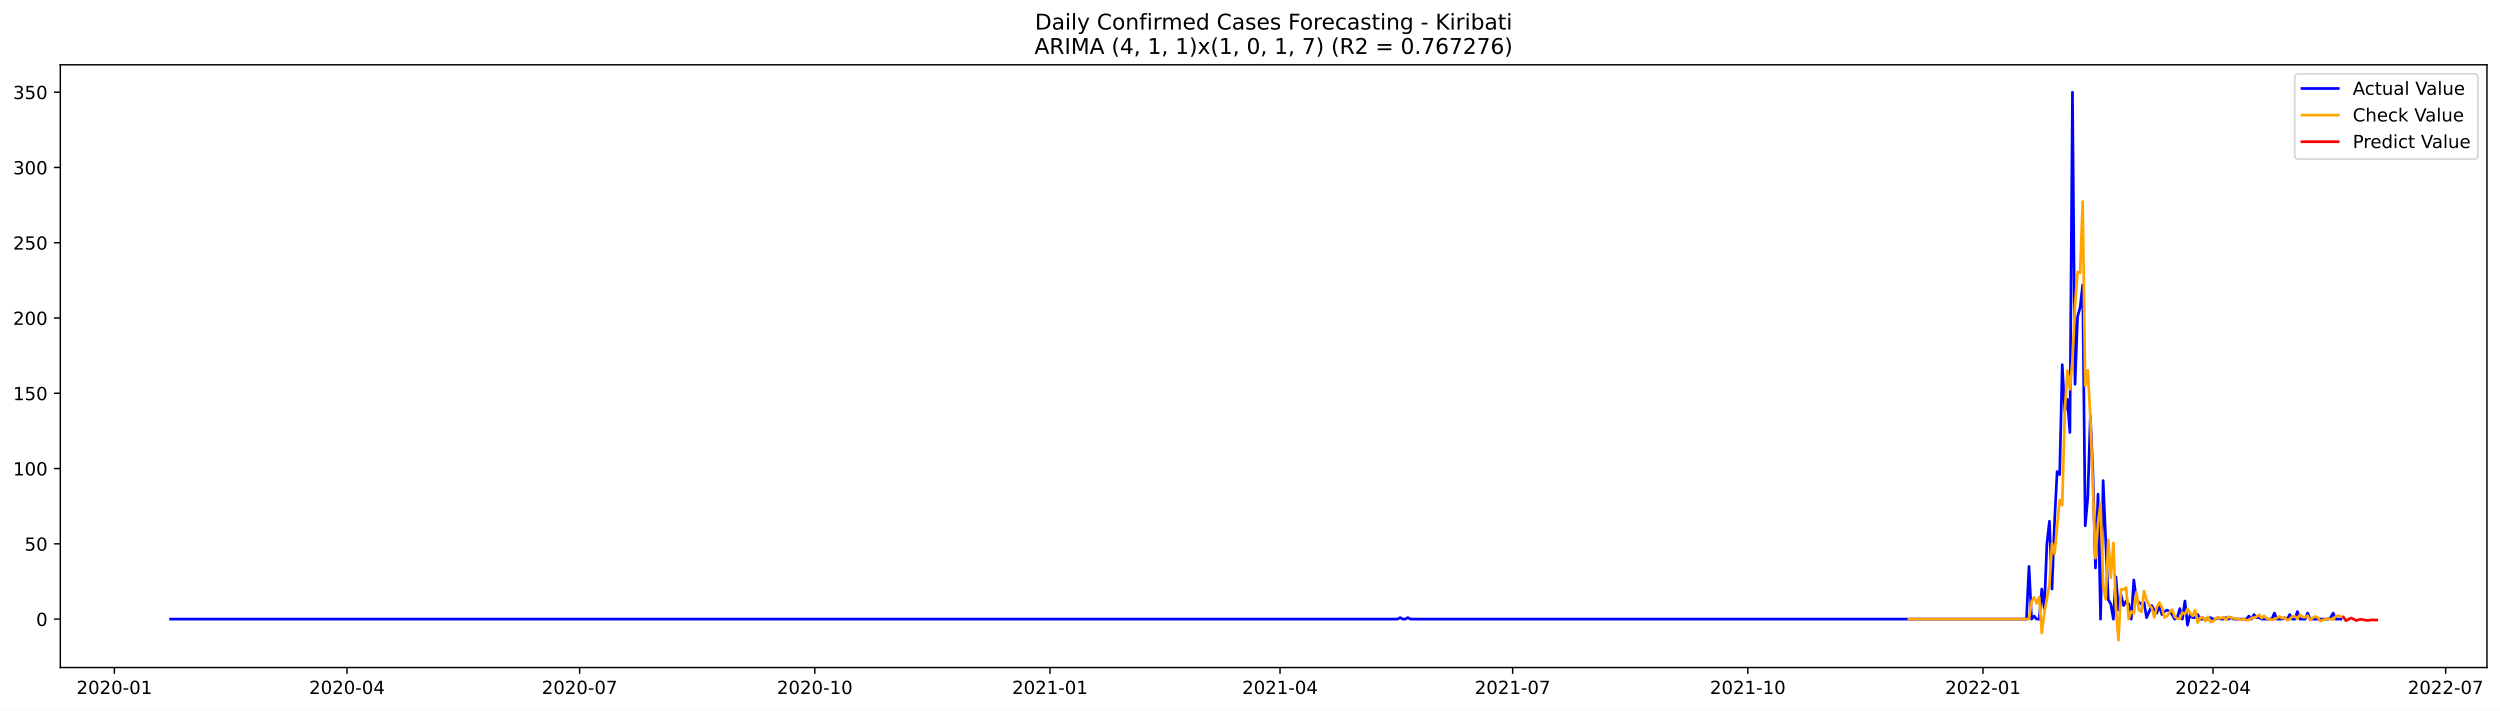
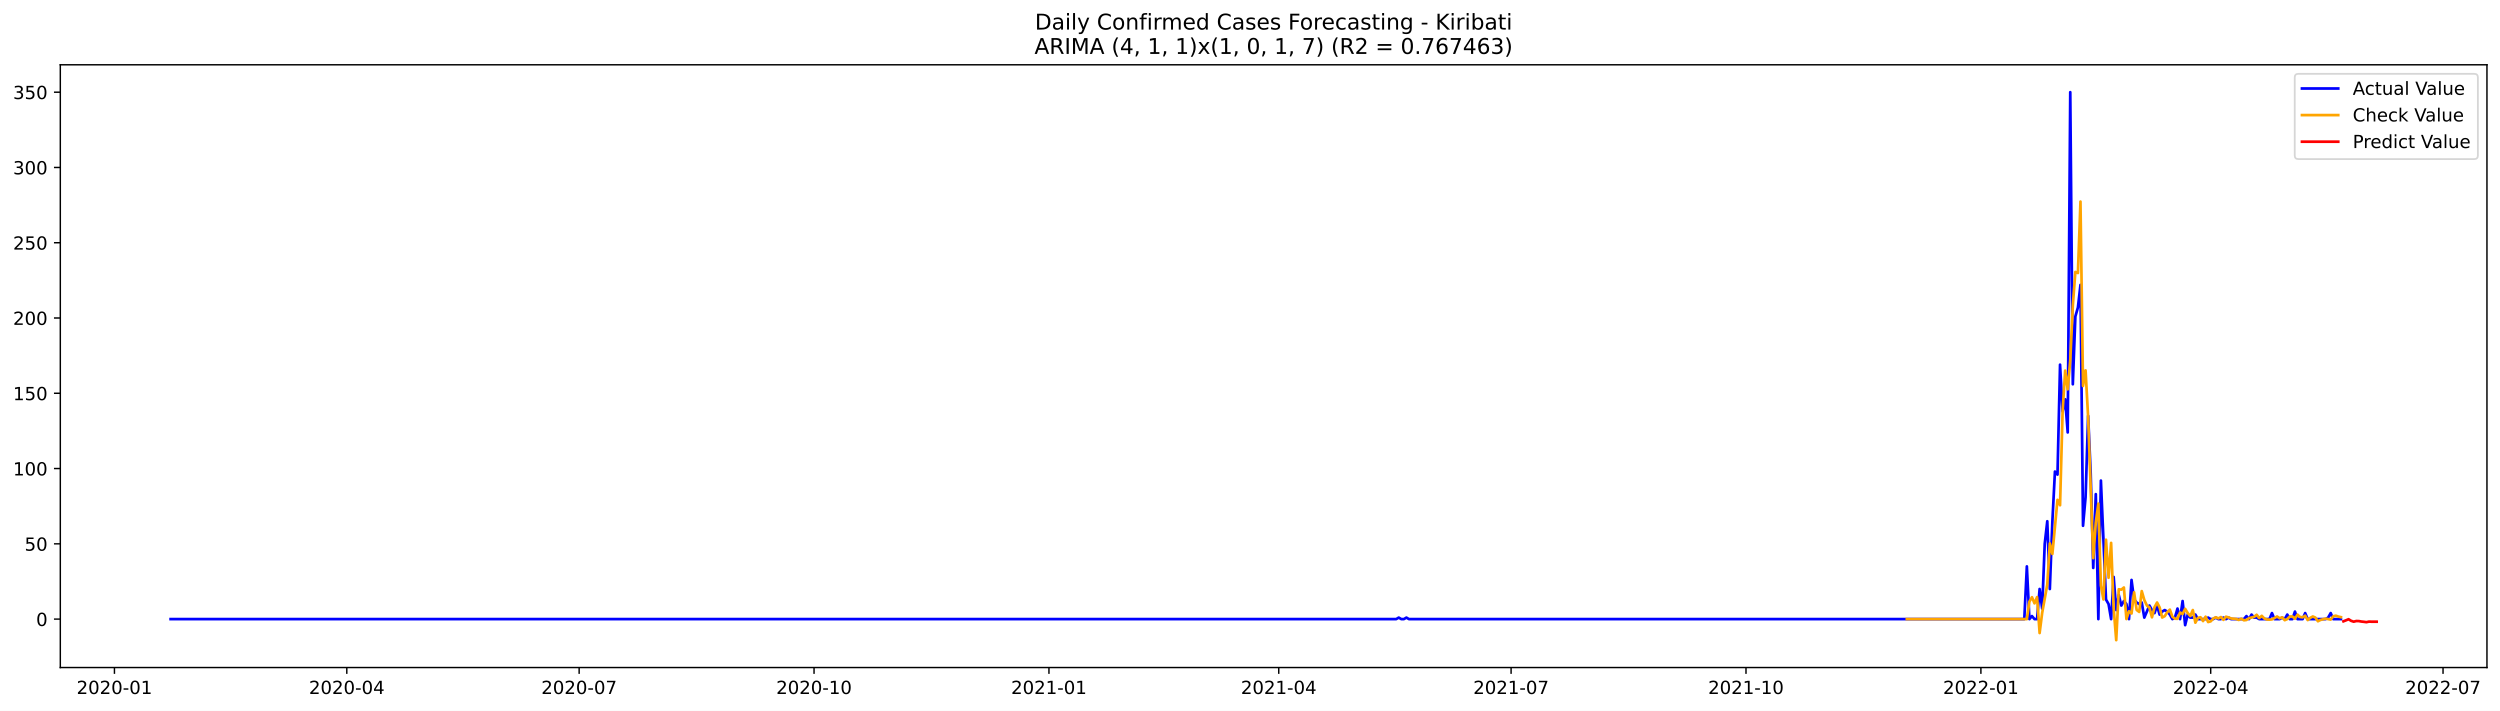
<svg xmlns="http://www.w3.org/2000/svg" xmlns:xlink="http://www.w3.org/1999/xlink" width="1379.688pt" height="392.274pt" viewBox="0 0 1379.688 392.274" version="1.1">
  <defs>
    <style type="text/css">*{stroke-linejoin: round; stroke-linecap: butt}</style>
  </defs>
  <g id="figure_1">
    <g id="patch_1">
      <path d="M 0 392.274  L 1379.688 392.274  L 1379.688 0  L 0 0  z " style="fill: #ffffff" />
    </g>
    <g id="axes_1">
      <g id="patch_2">
        <path d="M 33.288 368.396  L 1372.487 368.396  L 1372.487 35.755  L 33.288 35.755  z " style="fill: #ffffff" />
      </g>
      <g id="matplotlib.axis_1">
        <g id="xtick_1">
          <g id="line2d_1">
            <defs>
-               <path id="m81ebeba326" d="M 0 0  L 0 3.5  " style="stroke: #000000; stroke-width: 0.8" />
+               <path id="m618e40ad34" d="M 0 0  L 0 3.5  " style="stroke: #000000; stroke-width: 0.8" />
            </defs>
            <g>
-               <use xlink:href="#m81ebeba326" x="63.124" y="368.396" style="stroke: #000000; stroke-width: 0.8" />
+               <use xlink:href="#m618e40ad34" x="63.16" y="368.396" style="stroke: #000000; stroke-width: 0.8" />
            </g>
          </g>
          <g id="text_1">
-             <g transform="translate(42.2329 382.9939)scale(0.1 -0.1)">
+             <g transform="translate(42.26882 382.9939)scale(0.1 -0.1)">
              <defs>
                <path id="DejaVuSans-32" d="M 1228 531  L 3431 531  L 3431 0  L 469 0  L 469 531  Q 828 903 1448 1529  Q 2069 2156 2228 2338  Q 2531 2678 2651 2914  Q 2772 3150 2772 3378  Q 2772 3750 2511 3984  Q 2250 4219 1831 4219  Q 1534 4219 1204 4116  Q 875 4013 500 3803  L 500 4441  Q 881 4594 1212 4672  Q 1544 4750 1819 4750  Q 2544 4750 2975 4387  Q 3406 4025 3406 3419  Q 3406 3131 3298 2873  Q 3191 2616 2906 2266  Q 2828 2175 2409 1742  Q 1991 1309 1228 531  z " transform="scale(0.015625)" />
                <path id="DejaVuSans-30" d="M 2034 4250  Q 1547 4250 1301 3770  Q 1056 3291 1056 2328  Q 1056 1369 1301 889  Q 1547 409 2034 409  Q 2525 409 2770 889  Q 3016 1369 3016 2328  Q 3016 3291 2770 3770  Q 2525 4250 2034 4250  z M 2034 4750  Q 2819 4750 3233 4129  Q 3647 3509 3647 2328  Q 3647 1150 3233 529  Q 2819 -91 2034 -91  Q 1250 -91 836 529  Q 422 1150 422 2328  Q 422 3509 836 4129  Q 1250 4750 2034 4750  z " transform="scale(0.015625)" />
                <path id="DejaVuSans-2d" d="M 313 2009  L 1997 2009  L 1997 1497  L 313 1497  L 313 2009  z " transform="scale(0.015625)" />
                <path id="DejaVuSans-31" d="M 794 531  L 1825 531  L 1825 4091  L 703 3866  L 703 4441  L 1819 4666  L 2450 4666  L 2450 531  L 3481 531  L 3481 0  L 794 0  L 794 531  z " transform="scale(0.015625)" />
              </defs>
              <use xlink:href="#DejaVuSans-32" />
              <use xlink:href="#DejaVuSans-30" x="63.623" />
              <use xlink:href="#DejaVuSans-32" x="127.246" />
              <use xlink:href="#DejaVuSans-30" x="190.869" />
              <use xlink:href="#DejaVuSans-2d" x="254.492" />
              <use xlink:href="#DejaVuSans-30" x="290.576" />
              <use xlink:href="#DejaVuSans-31" x="354.199" />
            </g>
          </g>
        </g>
        <g id="xtick_2">
          <g id="line2d_2">
            <g>
-               <use xlink:href="#m81ebeba326" x="191.5" y="368.396" style="stroke: #000000; stroke-width: 0.8" />
+               <use xlink:href="#m618e40ad34" x="191.387" y="368.396" style="stroke: #000000; stroke-width: 0.8" />
            </g>
          </g>
          <g id="text_2">
-             <g transform="translate(170.6088 382.9939)scale(0.1 -0.1)">
+             <g transform="translate(170.4961 382.9939)scale(0.1 -0.1)">
              <defs>
                <path id="DejaVuSans-34" d="M 2419 4116  L 825 1625  L 2419 1625  L 2419 4116  z M 2253 4666  L 3047 4666  L 3047 1625  L 3713 1625  L 3713 1100  L 3047 1100  L 3047 0  L 2419 0  L 2419 1100  L 313 1100  L 313 1709  L 2253 4666  z " transform="scale(0.015625)" />
              </defs>
              <use xlink:href="#DejaVuSans-32" />
              <use xlink:href="#DejaVuSans-30" x="63.623" />
              <use xlink:href="#DejaVuSans-32" x="127.246" />
              <use xlink:href="#DejaVuSans-30" x="190.869" />
              <use xlink:href="#DejaVuSans-2d" x="254.492" />
              <use xlink:href="#DejaVuSans-30" x="290.576" />
              <use xlink:href="#DejaVuSans-34" x="354.199" />
            </g>
          </g>
        </g>
        <g id="xtick_3">
          <g id="line2d_3">
            <g>
-               <use xlink:href="#m81ebeba326" x="319.876" y="368.396" style="stroke: #000000; stroke-width: 0.8" />
+               <use xlink:href="#m618e40ad34" x="319.615" y="368.396" style="stroke: #000000; stroke-width: 0.8" />
            </g>
          </g>
          <g id="text_3">
-             <g transform="translate(298.9846 382.9939)scale(0.1 -0.1)">
+             <g transform="translate(298.7234 382.9939)scale(0.1 -0.1)">
              <defs>
                <path id="DejaVuSans-37" d="M 525 4666  L 3525 4666  L 3525 4397  L 1831 0  L 1172 0  L 2766 4134  L 525 4134  L 525 4666  z " transform="scale(0.015625)" />
              </defs>
              <use xlink:href="#DejaVuSans-32" />
              <use xlink:href="#DejaVuSans-30" x="63.623" />
              <use xlink:href="#DejaVuSans-32" x="127.246" />
              <use xlink:href="#DejaVuSans-30" x="190.869" />
              <use xlink:href="#DejaVuSans-2d" x="254.492" />
              <use xlink:href="#DejaVuSans-30" x="290.576" />
              <use xlink:href="#DejaVuSans-37" x="354.199" />
            </g>
          </g>
        </g>
        <g id="xtick_4">
          <g id="line2d_4">
            <g>
-               <use xlink:href="#m81ebeba326" x="449.663" y="368.396" style="stroke: #000000; stroke-width: 0.8" />
+               <use xlink:href="#m618e40ad34" x="449.251" y="368.396" style="stroke: #000000; stroke-width: 0.8" />
            </g>
          </g>
          <g id="text_4">
-             <g transform="translate(428.7712 382.9939)scale(0.1 -0.1)">
+             <g transform="translate(428.3597 382.9939)scale(0.1 -0.1)">
              <use xlink:href="#DejaVuSans-32" />
              <use xlink:href="#DejaVuSans-30" x="63.623" />
              <use xlink:href="#DejaVuSans-32" x="127.246" />
              <use xlink:href="#DejaVuSans-30" x="190.869" />
              <use xlink:href="#DejaVuSans-2d" x="254.492" />
              <use xlink:href="#DejaVuSans-31" x="290.576" />
              <use xlink:href="#DejaVuSans-30" x="354.199" />
            </g>
          </g>
        </g>
        <g id="xtick_5">
          <g id="line2d_5">
            <g>
-               <use xlink:href="#m81ebeba326" x="579.449" y="368.396" style="stroke: #000000; stroke-width: 0.8" />
+               <use xlink:href="#m618e40ad34" x="578.888" y="368.396" style="stroke: #000000; stroke-width: 0.8" />
            </g>
          </g>
          <g id="text_5">
-             <g transform="translate(558.5578 382.9939)scale(0.1 -0.1)">
+             <g transform="translate(557.9961 382.9939)scale(0.1 -0.1)">
              <use xlink:href="#DejaVuSans-32" />
              <use xlink:href="#DejaVuSans-30" x="63.623" />
              <use xlink:href="#DejaVuSans-32" x="127.246" />
              <use xlink:href="#DejaVuSans-31" x="190.869" />
              <use xlink:href="#DejaVuSans-2d" x="254.492" />
              <use xlink:href="#DejaVuSans-30" x="290.576" />
              <use xlink:href="#DejaVuSans-31" x="354.199" />
            </g>
          </g>
        </g>
        <g id="xtick_6">
          <g id="line2d_6">
            <g>
-               <use xlink:href="#m81ebeba326" x="706.414" y="368.396" style="stroke: #000000; stroke-width: 0.8" />
+               <use xlink:href="#m618e40ad34" x="705.706" y="368.396" style="stroke: #000000; stroke-width: 0.8" />
            </g>
          </g>
          <g id="text_6">
-             <g transform="translate(685.5229 382.9939)scale(0.1 -0.1)">
+             <g transform="translate(684.8143 382.9939)scale(0.1 -0.1)">
              <use xlink:href="#DejaVuSans-32" />
              <use xlink:href="#DejaVuSans-30" x="63.623" />
              <use xlink:href="#DejaVuSans-32" x="127.246" />
              <use xlink:href="#DejaVuSans-31" x="190.869" />
              <use xlink:href="#DejaVuSans-2d" x="254.492" />
              <use xlink:href="#DejaVuSans-30" x="290.576" />
              <use xlink:href="#DejaVuSans-34" x="354.199" />
            </g>
          </g>
        </g>
        <g id="xtick_7">
          <g id="line2d_7">
            <g>
-               <use xlink:href="#m81ebeba326" x="834.79" y="368.396" style="stroke: #000000; stroke-width: 0.8" />
+               <use xlink:href="#m618e40ad34" x="833.933" y="368.396" style="stroke: #000000; stroke-width: 0.8" />
            </g>
          </g>
          <g id="text_7">
-             <g transform="translate(813.8988 382.9939)scale(0.1 -0.1)">
+             <g transform="translate(813.0415 382.9939)scale(0.1 -0.1)">
              <use xlink:href="#DejaVuSans-32" />
              <use xlink:href="#DejaVuSans-30" x="63.623" />
              <use xlink:href="#DejaVuSans-32" x="127.246" />
              <use xlink:href="#DejaVuSans-31" x="190.869" />
              <use xlink:href="#DejaVuSans-2d" x="254.492" />
              <use xlink:href="#DejaVuSans-30" x="290.576" />
              <use xlink:href="#DejaVuSans-37" x="354.199" />
            </g>
          </g>
        </g>
        <g id="xtick_8">
          <g id="line2d_8">
            <g>
-               <use xlink:href="#m81ebeba326" x="964.577" y="368.396" style="stroke: #000000; stroke-width: 0.8" />
+               <use xlink:href="#m618e40ad34" x="963.569" y="368.396" style="stroke: #000000; stroke-width: 0.8" />
            </g>
          </g>
          <g id="text_8">
-             <g transform="translate(943.6853 382.9939)scale(0.1 -0.1)">
+             <g transform="translate(942.6779 382.9939)scale(0.1 -0.1)">
              <use xlink:href="#DejaVuSans-32" />
              <use xlink:href="#DejaVuSans-30" x="63.623" />
              <use xlink:href="#DejaVuSans-32" x="127.246" />
              <use xlink:href="#DejaVuSans-31" x="190.869" />
              <use xlink:href="#DejaVuSans-2d" x="254.492" />
              <use xlink:href="#DejaVuSans-31" x="290.576" />
              <use xlink:href="#DejaVuSans-30" x="354.199" />
            </g>
          </g>
        </g>
        <g id="xtick_9">
          <g id="line2d_9">
            <g>
-               <use xlink:href="#m81ebeba326" x="1094.363" y="368.396" style="stroke: #000000; stroke-width: 0.8" />
+               <use xlink:href="#m618e40ad34" x="1093.206" y="368.396" style="stroke: #000000; stroke-width: 0.8" />
            </g>
          </g>
          <g id="text_9">
-             <g transform="translate(1073.472 382.9939)scale(0.1 -0.1)">
+             <g transform="translate(1072.314 382.9939)scale(0.1 -0.1)">
              <use xlink:href="#DejaVuSans-32" />
              <use xlink:href="#DejaVuSans-30" x="63.623" />
              <use xlink:href="#DejaVuSans-32" x="127.246" />
              <use xlink:href="#DejaVuSans-32" x="190.869" />
              <use xlink:href="#DejaVuSans-2d" x="254.492" />
              <use xlink:href="#DejaVuSans-30" x="290.576" />
              <use xlink:href="#DejaVuSans-31" x="354.199" />
            </g>
          </g>
        </g>
        <g id="xtick_10">
          <g id="line2d_10">
            <g>
-               <use xlink:href="#m81ebeba326" x="1221.328" y="368.396" style="stroke: #000000; stroke-width: 0.8" />
+               <use xlink:href="#m618e40ad34" x="1220.024" y="368.396" style="stroke: #000000; stroke-width: 0.8" />
            </g>
          </g>
          <g id="text_10">
-             <g transform="translate(1200.437 382.9939)scale(0.1 -0.1)">
+             <g transform="translate(1199.132 382.9939)scale(0.1 -0.1)">
              <use xlink:href="#DejaVuSans-32" />
              <use xlink:href="#DejaVuSans-30" x="63.623" />
              <use xlink:href="#DejaVuSans-32" x="127.246" />
              <use xlink:href="#DejaVuSans-32" x="190.869" />
              <use xlink:href="#DejaVuSans-2d" x="254.492" />
              <use xlink:href="#DejaVuSans-30" x="290.576" />
              <use xlink:href="#DejaVuSans-34" x="354.199" />
            </g>
          </g>
        </g>
        <g id="xtick_11">
          <g id="line2d_11">
            <g>
-               <use xlink:href="#m81ebeba326" x="1349.704" y="368.396" style="stroke: #000000; stroke-width: 0.8" />
+               <use xlink:href="#m618e40ad34" x="1348.251" y="368.396" style="stroke: #000000; stroke-width: 0.8" />
            </g>
          </g>
          <g id="text_11">
-             <g transform="translate(1328.813 382.9939)scale(0.1 -0.1)">
+             <g transform="translate(1327.36 382.9939)scale(0.1 -0.1)">
              <use xlink:href="#DejaVuSans-32" />
              <use xlink:href="#DejaVuSans-30" x="63.623" />
              <use xlink:href="#DejaVuSans-32" x="127.246" />
              <use xlink:href="#DejaVuSans-32" x="190.869" />
              <use xlink:href="#DejaVuSans-2d" x="254.492" />
              <use xlink:href="#DejaVuSans-30" x="290.576" />
              <use xlink:href="#DejaVuSans-37" x="354.199" />
            </g>
          </g>
        </g>
      </g>
      <g id="matplotlib.axis_2">
        <g id="ytick_1">
          <g id="line2d_12">
            <defs>
-               <path id="m48b7379ef0" d="M 0 0  L -3.5 0  " style="stroke: #000000; stroke-width: 0.8" />
+               <path id="m7eefcdca18" d="M 0 0  L -3.5 0  " style="stroke: #000000; stroke-width: 0.8" />
            </defs>
            <g>
-               <use xlink:href="#m48b7379ef0" x="33.288" y="341.669" style="stroke: #000000; stroke-width: 0.8" />
+               <use xlink:href="#m7eefcdca18" x="33.288" y="341.67" style="stroke: #000000; stroke-width: 0.8" />
            </g>
          </g>
          <g id="text_12">
-             <g transform="translate(19.925 345.4682)scale(0.1 -0.1)">
+             <g transform="translate(19.925 345.4693)scale(0.1 -0.1)">
              <use xlink:href="#DejaVuSans-30" />
            </g>
          </g>
        </g>
        <g id="ytick_2">
          <g id="line2d_13">
            <g>
-               <use xlink:href="#m48b7379ef0" x="33.288" y="300.127" style="stroke: #000000; stroke-width: 0.8" />
+               <use xlink:href="#m7eefcdca18" x="33.288" y="300.128" style="stroke: #000000; stroke-width: 0.8" />
            </g>
          </g>
          <g id="text_13">
-             <g transform="translate(13.5625 303.9263)scale(0.1 -0.1)">
+             <g transform="translate(13.5625 303.9272)scale(0.1 -0.1)">
              <defs>
                <path id="DejaVuSans-35" d="M 691 4666  L 3169 4666  L 3169 4134  L 1269 4134  L 1269 2991  Q 1406 3038 1543 3061  Q 1681 3084 1819 3084  Q 2600 3084 3056 2656  Q 3513 2228 3513 1497  Q 3513 744 3044 326  Q 2575 -91 1722 -91  Q 1428 -91 1123 -41  Q 819 9 494 109  L 494 744  Q 775 591 1075 516  Q 1375 441 1709 441  Q 2250 441 2565 725  Q 2881 1009 2881 1497  Q 2881 1984 2565 2268  Q 2250 2553 1709 2553  Q 1456 2553 1204 2497  Q 953 2441 691 2322  L 691 4666  z " transform="scale(0.015625)" />
              </defs>
              <use xlink:href="#DejaVuSans-35" />
              <use xlink:href="#DejaVuSans-30" x="63.623" />
            </g>
          </g>
        </g>
        <g id="ytick_3">
          <g id="line2d_14">
            <g>
-               <use xlink:href="#m48b7379ef0" x="33.288" y="258.585" style="stroke: #000000; stroke-width: 0.8" />
+               <use xlink:href="#m7eefcdca18" x="33.288" y="258.586" style="stroke: #000000; stroke-width: 0.8" />
            </g>
          </g>
          <g id="text_14">
-             <g transform="translate(7.2 262.3844)scale(0.1 -0.1)">
+             <g transform="translate(7.2 262.3852)scale(0.1 -0.1)">
              <use xlink:href="#DejaVuSans-31" />
              <use xlink:href="#DejaVuSans-30" x="63.623" />
              <use xlink:href="#DejaVuSans-30" x="127.246" />
            </g>
          </g>
        </g>
        <g id="ytick_4">
          <g id="line2d_15">
            <g>
-               <use xlink:href="#m48b7379ef0" x="33.288" y="217.043" style="stroke: #000000; stroke-width: 0.8" />
+               <use xlink:href="#m7eefcdca18" x="33.288" y="217.044" style="stroke: #000000; stroke-width: 0.8" />
            </g>
          </g>
          <g id="text_15">
-             <g transform="translate(7.2 220.8424)scale(0.1 -0.1)">
+             <g transform="translate(7.2 220.8431)scale(0.1 -0.1)">
              <use xlink:href="#DejaVuSans-31" />
              <use xlink:href="#DejaVuSans-35" x="63.623" />
              <use xlink:href="#DejaVuSans-30" x="127.246" />
            </g>
          </g>
        </g>
        <g id="ytick_5">
          <g id="line2d_16">
            <g>
-               <use xlink:href="#m48b7379ef0" x="33.288" y="175.501" style="stroke: #000000; stroke-width: 0.8" />
+               <use xlink:href="#m7eefcdca18" x="33.288" y="175.502" style="stroke: #000000; stroke-width: 0.8" />
            </g>
          </g>
          <g id="text_16">
-             <g transform="translate(7.2 179.3005)scale(0.1 -0.1)">
+             <g transform="translate(7.2 179.301)scale(0.1 -0.1)">
              <use xlink:href="#DejaVuSans-32" />
              <use xlink:href="#DejaVuSans-30" x="63.623" />
              <use xlink:href="#DejaVuSans-30" x="127.246" />
            </g>
          </g>
        </g>
        <g id="ytick_6">
          <g id="line2d_17">
            <g>
-               <use xlink:href="#m48b7379ef0" x="33.288" y="133.959" style="stroke: #000000; stroke-width: 0.8" />
+               <use xlink:href="#m7eefcdca18" x="33.288" y="133.96" style="stroke: #000000; stroke-width: 0.8" />
            </g>
          </g>
          <g id="text_17">
-             <g transform="translate(7.2 137.7586)scale(0.1 -0.1)">
+             <g transform="translate(7.2 137.7589)scale(0.1 -0.1)">
              <use xlink:href="#DejaVuSans-32" />
              <use xlink:href="#DejaVuSans-35" x="63.623" />
              <use xlink:href="#DejaVuSans-30" x="127.246" />
            </g>
          </g>
        </g>
        <g id="ytick_7">
          <g id="line2d_18">
            <g>
-               <use xlink:href="#m48b7379ef0" x="33.288" y="92.417" style="stroke: #000000; stroke-width: 0.8" />
+               <use xlink:href="#m7eefcdca18" x="33.288" y="92.418" style="stroke: #000000; stroke-width: 0.8" />
            </g>
          </g>
          <g id="text_18">
-             <g transform="translate(7.2 96.21665)scale(0.1 -0.1)">
+             <g transform="translate(7.2 96.21681)scale(0.1 -0.1)">
              <defs>
                <path id="DejaVuSans-33" d="M 2597 2516  Q 3050 2419 3304 2112  Q 3559 1806 3559 1356  Q 3559 666 3084 287  Q 2609 -91 1734 -91  Q 1441 -91 1130 -33  Q 819 25 488 141  L 488 750  Q 750 597 1062 519  Q 1375 441 1716 441  Q 2309 441 2620 675  Q 2931 909 2931 1356  Q 2931 1769 2642 2001  Q 2353 2234 1838 2234  L 1294 2234  L 1294 2753  L 1863 2753  Q 2328 2753 2575 2939  Q 2822 3125 2822 3475  Q 2822 3834 2567 4026  Q 2313 4219 1838 4219  Q 1578 4219 1281 4162  Q 984 4106 628 3988  L 628 4550  Q 988 4650 1302 4700  Q 1616 4750 1894 4750  Q 2613 4750 3031 4423  Q 3450 4097 3450 3541  Q 3450 3153 3228 2886  Q 3006 2619 2597 2516  z " transform="scale(0.015625)" />
              </defs>
              <use xlink:href="#DejaVuSans-33" />
              <use xlink:href="#DejaVuSans-30" x="63.623" />
              <use xlink:href="#DejaVuSans-30" x="127.246" />
            </g>
          </g>
        </g>
        <g id="ytick_8">
          <g id="line2d_19">
            <g>
-               <use xlink:href="#m48b7379ef0" x="33.288" y="50.876" style="stroke: #000000; stroke-width: 0.8" />
+               <use xlink:href="#m7eefcdca18" x="33.288" y="50.876" style="stroke: #000000; stroke-width: 0.8" />
            </g>
          </g>
          <g id="text_19">
            <g transform="translate(7.2 54.67472)scale(0.1 -0.1)">
              <use xlink:href="#DejaVuSans-33" />
              <use xlink:href="#DejaVuSans-35" x="63.623" />
              <use xlink:href="#DejaVuSans-30" x="127.246" />
            </g>
          </g>
        </g>
      </g>
      <g id="line2d_20">
-         <path d="M 94.16 341.669  L 771.308 341.669  L 772.718 340.838  L 774.129 341.669  L 775.54 341.669  L 776.95 340.838  L 778.361 341.669  L 1118.346 341.669  L 1119.756 312.59  L 1121.167 341.669  L 1122.578 340.007  L 1123.989 341.669  L 1125.399 341.669  L 1126.81 325.052  L 1128.221 335.853  L 1129.631 300.127  L 1131.042 287.665  L 1132.453 325.052  L 1133.864 287.665  L 1135.274 260.247  L 1136.685 261.909  L 1138.096 201.257  L 1139.506 227.013  L 1140.917 220.367  L 1142.328 238.645  L 1143.739 50.876  L 1145.149 212.058  L 1146.56 174.67  L 1147.971 169.685  L 1149.382 157.223  L 1150.792 290.157  L 1152.203 274.371  L 1153.614 229.506  L 1155.024 261.078  L 1156.435 313.42  L 1157.846 272.709  L 1159.257 341.669  L 1160.667 265.232  L 1163.489 330.868  L 1164.9 333.361  L 1166.31 341.669  L 1167.721 318.406  L 1169.132 336.684  L 1170.542 328.376  L 1171.953 334.191  L 1173.364 331.699  L 1174.775 333.361  L 1176.185 341.669  L 1177.596 320.067  L 1179.007 330.868  L 1180.417 332.53  L 1181.828 333.361  L 1183.239 332.53  L 1184.65 340.838  L 1187.471 334.191  L 1188.882 336.684  L 1190.293 338.346  L 1191.703 334.191  L 1193.114 339.176  L 1194.525 337.515  L 1195.935 336.684  L 1197.346 337.515  L 1198.757 339.176  L 1200.168 341.669  L 1201.578 340.838  L 1202.989 335.853  L 1204.4 341.669  L 1205.81 331.699  L 1207.221 344.992  L 1208.632 339.176  L 1210.043 340.838  L 1211.453 340.838  L 1212.864 339.176  L 1214.275 341.669  L 1218.507 341.669  L 1219.918 340.838  L 1221.328 341.669  L 1222.739 341.669  L 1224.15 340.838  L 1225.561 341.669  L 1226.971 341.669  L 1228.382 340.838  L 1229.793 341.669  L 1231.204 340.838  L 1232.614 341.669  L 1239.668 341.669  L 1241.079 340.007  L 1242.489 341.669  L 1243.9 339.176  L 1245.311 340.838  L 1246.721 340.838  L 1248.132 341.669  L 1253.775 341.669  L 1255.186 338.346  L 1256.597 341.669  L 1259.418 341.669  L 1260.829 340.838  L 1262.239 341.669  L 1263.65 339.176  L 1265.061 341.669  L 1266.472 341.669  L 1267.882 337.515  L 1269.293 341.669  L 1272.115 341.669  L 1273.525 338.346  L 1274.936 341.669  L 1284.811 341.669  L 1286.222 340.838  L 1287.632 338.346  L 1289.043 341.669  L 1291.865 341.669  L 1291.865 341.669  " clip-path="url(#pc64bccbacb)" style="fill: none; stroke: #0000ff; stroke-width: 1.5; stroke-linecap: square" />
+         <path d="M 94.16 341.67  L 770.524 341.67  L 771.933 340.839  L 773.342 341.67  L 774.751 341.67  L 776.16 340.839  L 777.569 341.67  L 1117.16 341.67  L 1118.569 312.591  L 1119.978 341.67  L 1121.388 340.008  L 1122.797 341.67  L 1124.206 341.67  L 1125.615 325.053  L 1127.024 335.854  L 1128.433 300.128  L 1129.842 287.665  L 1131.251 325.053  L 1132.66 287.665  L 1134.069 260.248  L 1135.478 261.909  L 1136.888 201.258  L 1138.297 227.014  L 1139.706 220.367  L 1141.115 238.646  L 1142.524 50.876  L 1143.933 212.059  L 1145.342 174.671  L 1146.751 169.686  L 1148.16 157.223  L 1149.569 290.158  L 1150.978 274.372  L 1152.388 229.506  L 1153.797 261.078  L 1155.206 313.421  L 1156.615 272.71  L 1158.024 341.67  L 1159.433 265.233  L 1162.251 330.869  L 1163.66 333.362  L 1165.069 341.67  L 1166.478 318.407  L 1167.888 336.685  L 1169.297 328.377  L 1170.706 334.193  L 1172.115 331.7  L 1173.524 333.362  L 1174.933 341.67  L 1176.342 320.068  L 1177.751 330.869  L 1179.16 332.531  L 1180.569 333.362  L 1181.978 332.531  L 1183.388 340.839  L 1186.206 334.193  L 1187.615 336.685  L 1189.024 338.347  L 1190.433 334.193  L 1191.842 339.178  L 1193.251 337.516  L 1194.66 336.685  L 1196.069 337.516  L 1197.478 339.178  L 1198.888 341.67  L 1200.297 340.839  L 1201.706 335.854  L 1203.115 341.67  L 1204.524 331.7  L 1205.933 344.993  L 1207.342 339.178  L 1208.751 340.839  L 1210.16 340.839  L 1211.569 339.178  L 1212.978 341.67  L 1217.206 341.67  L 1218.615 340.839  L 1220.024 341.67  L 1221.433 341.67  L 1222.842 340.839  L 1224.251 341.67  L 1225.66 341.67  L 1227.069 340.839  L 1228.478 341.67  L 1229.888 340.839  L 1231.297 341.67  L 1238.342 341.67  L 1239.751 340.008  L 1241.16 341.67  L 1242.569 339.178  L 1243.978 340.839  L 1245.388 340.839  L 1246.797 341.67  L 1252.433 341.67  L 1253.842 338.347  L 1255.251 341.67  L 1258.069 341.67  L 1259.478 340.839  L 1260.888 341.67  L 1262.297 339.178  L 1263.706 341.67  L 1265.115 341.67  L 1266.524 337.516  L 1267.933 341.67  L 1270.751 341.67  L 1272.16 338.347  L 1273.569 341.67  L 1283.433 341.67  L 1284.842 340.839  L 1286.251 338.347  L 1287.66 341.67  L 1291.888 341.67  L 1291.888 341.67  " clip-path="url(#pa08351ec99)" style="fill: none; stroke: #0000ff; stroke-width: 1.5; stroke-linecap: square" />
      </g>
      <g id="line2d_21">
-         <path d="M 1053.452 341.669  L 1119.756 341.669  L 1121.167 332.034  L 1122.578 329.599  L 1123.989 332.975  L 1125.399 329.538  L 1126.81 349.351  L 1128.221 338.221  L 1131.042 322.569  L 1132.453 299.895  L 1133.864 305.683  L 1136.685 275.855  L 1138.096 278.827  L 1139.506 227.147  L 1140.917 204.539  L 1142.328 214.851  L 1143.739 198.846  L 1145.149 168.635  L 1146.56 150.085  L 1147.971 150.671  L 1149.382 111.251  L 1150.792 212.991  L 1152.203 204.408  L 1153.614 230.253  L 1156.435 308.036  L 1157.846 288.444  L 1159.257 277.947  L 1160.667 323.073  L 1162.078 330.823  L 1163.489 297.864  L 1164.9 318.85  L 1166.31 299.612  L 1167.721 335.818  L 1169.132 353.276  L 1170.542 325.19  L 1171.953 325.413  L 1173.364 324.231  L 1174.775 341.624  L 1176.185 337.371  L 1177.596 338.566  L 1179.007 326.881  L 1180.417 336.612  L 1181.828 337.702  L 1183.239 326.216  L 1184.65 331.113  L 1186.06 334.124  L 1187.471 335.361  L 1188.882 340.675  L 1190.293 335.088  L 1191.703 332.518  L 1193.114 335.225  L 1194.525 340.786  L 1195.935 340.048  L 1197.346 337.819  L 1198.757 336.446  L 1200.168 340.327  L 1201.578 341.436  L 1202.989 341.497  L 1204.4 338.033  L 1205.81 338.852  L 1207.221 336.01  L 1208.632 338.312  L 1210.043 339.938  L 1211.453 336.672  L 1212.864 343.643  L 1214.275 341.01  L 1215.686 340.637  L 1217.096 342.753  L 1218.507 340.339  L 1219.918 343.286  L 1221.328 342.908  L 1222.739 341.363  L 1224.15 340.662  L 1225.561 341.298  L 1226.971 340.538  L 1228.382 342.088  L 1229.793 340.345  L 1231.204 340.737  L 1232.614 341.311  L 1235.436 341.608  L 1236.846 342.121  L 1238.257 341.455  L 1239.668 342.332  L 1241.079 342.156  L 1242.489 341.138  L 1245.311 340.424  L 1246.721 339.271  L 1248.132 341.099  L 1249.543 339.868  L 1250.954 341.329  L 1252.364 341.889  L 1253.775 341.97  L 1255.186 341.83  L 1258.007 340.228  L 1259.418 341.195  L 1260.829 340.693  L 1262.239 342.261  L 1263.65 341.644  L 1265.061 340.236  L 1266.472 340.187  L 1267.882 341.447  L 1269.293 339.213  L 1270.704 340.512  L 1272.115 340.703  L 1273.525 339.783  L 1274.936 342.205  L 1276.347 340.965  L 1277.757 340.225  L 1279.168 340.827  L 1280.579 342.853  L 1281.99 342.135  L 1284.811 341.393  L 1287.632 341.935  L 1289.043 340.109  L 1290.454 339.773  L 1291.865 340.268  L 1291.865 340.268  " clip-path="url(#pc64bccbacb)" style="fill: none; stroke: #ffa500; stroke-width: 1.5; stroke-linecap: square" />
+         <path d="M 1052.342 341.67  L 1118.569 341.67  L 1119.978 332.034  L 1121.388 329.599  L 1122.797 332.976  L 1124.206 329.541  L 1125.615 349.352  L 1127.024 338.221  L 1129.842 322.568  L 1131.251 299.896  L 1132.66 305.683  L 1135.478 275.858  L 1136.888 278.825  L 1138.297 227.146  L 1139.706 204.54  L 1141.115 214.85  L 1142.524 198.85  L 1143.933 168.635  L 1145.342 150.083  L 1146.751 150.669  L 1148.16 111.262  L 1149.569 212.992  L 1150.978 204.409  L 1152.388 230.26  L 1155.206 308.033  L 1156.615 288.441  L 1158.024 277.947  L 1159.433 323.074  L 1160.842 330.82  L 1162.251 297.865  L 1163.66 318.847  L 1165.069 299.616  L 1166.478 335.822  L 1167.888 353.276  L 1169.297 325.191  L 1170.706 325.413  L 1172.115 324.231  L 1173.524 341.626  L 1174.933 337.371  L 1176.342 338.568  L 1177.751 326.883  L 1179.16 336.613  L 1180.569 337.702  L 1181.978 326.219  L 1183.388 331.114  L 1184.797 334.126  L 1186.206 335.362  L 1187.615 340.676  L 1189.024 335.088  L 1190.433 332.519  L 1191.842 335.225  L 1193.251 340.788  L 1194.66 340.049  L 1196.069 337.821  L 1197.478 336.446  L 1198.888 340.329  L 1200.297 341.438  L 1201.706 341.499  L 1203.115 338.034  L 1204.524 338.853  L 1205.933 336.011  L 1207.342 338.313  L 1208.751 339.938  L 1210.16 336.673  L 1211.569 343.643  L 1212.978 341.012  L 1214.388 340.638  L 1215.797 342.755  L 1217.206 340.34  L 1218.615 343.288  L 1220.024 342.909  L 1221.433 341.364  L 1222.842 340.663  L 1224.251 341.299  L 1225.66 340.539  L 1227.069 342.089  L 1228.478 340.346  L 1229.888 340.738  L 1231.297 341.311  L 1234.115 341.61  L 1235.524 342.122  L 1236.933 341.456  L 1238.342 342.333  L 1239.751 342.157  L 1241.16 341.14  L 1243.978 340.425  L 1245.388 339.272  L 1246.797 341.1  L 1248.206 339.869  L 1249.615 341.33  L 1251.024 341.89  L 1252.433 341.971  L 1253.842 341.832  L 1256.66 340.229  L 1258.069 341.196  L 1259.478 340.694  L 1260.888 342.263  L 1262.297 341.645  L 1263.706 340.237  L 1265.115 340.188  L 1266.524 341.448  L 1267.933 339.214  L 1269.342 340.513  L 1270.751 340.704  L 1272.16 339.784  L 1273.569 342.206  L 1274.978 340.966  L 1276.388 340.226  L 1277.797 340.828  L 1279.206 342.854  L 1280.615 342.137  L 1283.433 341.394  L 1286.251 341.936  L 1287.66 340.11  L 1289.069 339.774  L 1290.478 340.269  L 1291.888 340.59  L 1291.888 340.59  " clip-path="url(#pa08351ec99)" style="fill: none; stroke: #ffa500; stroke-width: 1.5; stroke-linecap: square" />
      </g>
      <g id="line2d_22">
-         <path d="M 1293.275 340.588  L 1294.686 342.523  L 1296.097 341.765  L 1297.508 341.1  L 1298.918 341.64  L 1300.329 342.505  L 1301.74 341.941  L 1303.15 341.806  L 1304.561 342.076  L 1305.972 342.359  L 1307.383 342.405  L 1308.793 342.075  L 1310.204 342.158  L 1311.615 342.193  " clip-path="url(#pc64bccbacb)" style="fill: none; stroke: #ff0000; stroke-width: 1.5; stroke-linecap: square" />
+         <path d="M 1293.297 342.882  L 1294.706 342.334  L 1296.115 341.741  L 1297.524 342.614  L 1298.933 343.091  L 1300.342 342.741  L 1301.751 342.755  L 1303.16 343.015  L 1304.569 343.161  L 1305.978 343.358  L 1307.388 343.042  L 1308.797 343.096  L 1310.206 343.101  L 1311.615 343.112  " clip-path="url(#pa08351ec99)" style="fill: none; stroke: #ff0000; stroke-width: 1.5; stroke-linecap: square" />
      </g>
      <g id="patch_3">
        <path d="M 33.288 368.396  L 33.288 35.755  " style="fill: none; stroke: #000000; stroke-width: 0.8; stroke-linejoin: miter; stroke-linecap: square" />
      </g>
      <g id="patch_4">
        <path d="M 1372.487 368.396  L 1372.487 35.755  " style="fill: none; stroke: #000000; stroke-width: 0.8; stroke-linejoin: miter; stroke-linecap: square" />
      </g>
      <g id="patch_5">
        <path d="M 33.288 368.396  L 1372.487 368.396  " style="fill: none; stroke: #000000; stroke-width: 0.8; stroke-linejoin: miter; stroke-linecap: square" />
      </g>
      <g id="patch_6">
        <path d="M 33.288 35.755  L 1372.487 35.755  " style="fill: none; stroke: #000000; stroke-width: 0.8; stroke-linejoin: miter; stroke-linecap: square" />
      </g>
      <g id="text_20">
        <g transform="translate(571.1472 16.31812)scale(0.12 -0.12)">
          <defs>
            <path id="DejaVuSans-44" d="M 1259 4147  L 1259 519  L 2022 519  Q 2988 519 3436 956  Q 3884 1394 3884 2338  Q 3884 3275 3436 3711  Q 2988 4147 2022 4147  L 1259 4147  z M 628 4666  L 1925 4666  Q 3281 4666 3915 4102  Q 4550 3538 4550 2338  Q 4550 1131 3912 565  Q 3275 0 1925 0  L 628 0  L 628 4666  z " transform="scale(0.015625)" />
            <path id="DejaVuSans-61" d="M 2194 1759  Q 1497 1759 1228 1600  Q 959 1441 959 1056  Q 959 750 1161 570  Q 1363 391 1709 391  Q 2188 391 2477 730  Q 2766 1069 2766 1631  L 2766 1759  L 2194 1759  z M 3341 1997  L 3341 0  L 2766 0  L 2766 531  Q 2569 213 2275 61  Q 1981 -91 1556 -91  Q 1019 -91 701 211  Q 384 513 384 1019  Q 384 1609 779 1909  Q 1175 2209 1959 2209  L 2766 2209  L 2766 2266  Q 2766 2663 2505 2880  Q 2244 3097 1772 3097  Q 1472 3097 1187 3025  Q 903 2953 641 2809  L 641 3341  Q 956 3463 1253 3523  Q 1550 3584 1831 3584  Q 2591 3584 2966 3190  Q 3341 2797 3341 1997  z " transform="scale(0.015625)" />
            <path id="DejaVuSans-69" d="M 603 3500  L 1178 3500  L 1178 0  L 603 0  L 603 3500  z M 603 4863  L 1178 4863  L 1178 4134  L 603 4134  L 603 4863  z " transform="scale(0.015625)" />
            <path id="DejaVuSans-6c" d="M 603 4863  L 1178 4863  L 1178 0  L 603 0  L 603 4863  z " transform="scale(0.015625)" />
            <path id="DejaVuSans-79" d="M 2059 -325  Q 1816 -950 1584 -1140  Q 1353 -1331 966 -1331  L 506 -1331  L 506 -850  L 844 -850  Q 1081 -850 1212 -737  Q 1344 -625 1503 -206  L 1606 56  L 191 3500  L 800 3500  L 1894 763  L 2988 3500  L 3597 3500  L 2059 -325  z " transform="scale(0.015625)" />
            <path id="DejaVuSans-20" transform="scale(0.015625)" />
            <path id="DejaVuSans-43" d="M 4122 4306  L 4122 3641  Q 3803 3938 3442 4084  Q 3081 4231 2675 4231  Q 1875 4231 1450 3742  Q 1025 3253 1025 2328  Q 1025 1406 1450 917  Q 1875 428 2675 428  Q 3081 428 3442 575  Q 3803 722 4122 1019  L 4122 359  Q 3791 134 3420 21  Q 3050 -91 2638 -91  Q 1578 -91 968 557  Q 359 1206 359 2328  Q 359 3453 968 4101  Q 1578 4750 2638 4750  Q 3056 4750 3426 4639  Q 3797 4528 4122 4306  z " transform="scale(0.015625)" />
            <path id="DejaVuSans-6f" d="M 1959 3097  Q 1497 3097 1228 2736  Q 959 2375 959 1747  Q 959 1119 1226 758  Q 1494 397 1959 397  Q 2419 397 2687 759  Q 2956 1122 2956 1747  Q 2956 2369 2687 2733  Q 2419 3097 1959 3097  z M 1959 3584  Q 2709 3584 3137 3096  Q 3566 2609 3566 1747  Q 3566 888 3137 398  Q 2709 -91 1959 -91  Q 1206 -91 779 398  Q 353 888 353 1747  Q 353 2609 779 3096  Q 1206 3584 1959 3584  z " transform="scale(0.015625)" />
            <path id="DejaVuSans-6e" d="M 3513 2113  L 3513 0  L 2938 0  L 2938 2094  Q 2938 2591 2744 2837  Q 2550 3084 2163 3084  Q 1697 3084 1428 2787  Q 1159 2491 1159 1978  L 1159 0  L 581 0  L 581 3500  L 1159 3500  L 1159 2956  Q 1366 3272 1645 3428  Q 1925 3584 2291 3584  Q 2894 3584 3203 3211  Q 3513 2838 3513 2113  z " transform="scale(0.015625)" />
            <path id="DejaVuSans-66" d="M 2375 4863  L 2375 4384  L 1825 4384  Q 1516 4384 1395 4259  Q 1275 4134 1275 3809  L 1275 3500  L 2222 3500  L 2222 3053  L 1275 3053  L 1275 0  L 697 0  L 697 3053  L 147 3053  L 147 3500  L 697 3500  L 697 3744  Q 697 4328 969 4595  Q 1241 4863 1831 4863  L 2375 4863  z " transform="scale(0.015625)" />
            <path id="DejaVuSans-72" d="M 2631 2963  Q 2534 3019 2420 3045  Q 2306 3072 2169 3072  Q 1681 3072 1420 2755  Q 1159 2438 1159 1844  L 1159 0  L 581 0  L 581 3500  L 1159 3500  L 1159 2956  Q 1341 3275 1631 3429  Q 1922 3584 2338 3584  Q 2397 3584 2469 3576  Q 2541 3569 2628 3553  L 2631 2963  z " transform="scale(0.015625)" />
            <path id="DejaVuSans-6d" d="M 3328 2828  Q 3544 3216 3844 3400  Q 4144 3584 4550 3584  Q 5097 3584 5394 3201  Q 5691 2819 5691 2113  L 5691 0  L 5113 0  L 5113 2094  Q 5113 2597 4934 2840  Q 4756 3084 4391 3084  Q 3944 3084 3684 2787  Q 3425 2491 3425 1978  L 3425 0  L 2847 0  L 2847 2094  Q 2847 2600 2669 2842  Q 2491 3084 2119 3084  Q 1678 3084 1418 2786  Q 1159 2488 1159 1978  L 1159 0  L 581 0  L 581 3500  L 1159 3500  L 1159 2956  Q 1356 3278 1631 3431  Q 1906 3584 2284 3584  Q 2666 3584 2933 3390  Q 3200 3197 3328 2828  z " transform="scale(0.015625)" />
            <path id="DejaVuSans-65" d="M 3597 1894  L 3597 1613  L 953 1613  Q 991 1019 1311 708  Q 1631 397 2203 397  Q 2534 397 2845 478  Q 3156 559 3463 722  L 3463 178  Q 3153 47 2828 -22  Q 2503 -91 2169 -91  Q 1331 -91 842 396  Q 353 884 353 1716  Q 353 2575 817 3079  Q 1281 3584 2069 3584  Q 2775 3584 3186 3129  Q 3597 2675 3597 1894  z M 3022 2063  Q 3016 2534 2758 2815  Q 2500 3097 2075 3097  Q 1594 3097 1305 2825  Q 1016 2553 972 2059  L 3022 2063  z " transform="scale(0.015625)" />
            <path id="DejaVuSans-64" d="M 2906 2969  L 2906 4863  L 3481 4863  L 3481 0  L 2906 0  L 2906 525  Q 2725 213 2448 61  Q 2172 -91 1784 -91  Q 1150 -91 751 415  Q 353 922 353 1747  Q 353 2572 751 3078  Q 1150 3584 1784 3584  Q 2172 3584 2448 3432  Q 2725 3281 2906 2969  z M 947 1747  Q 947 1113 1208 752  Q 1469 391 1925 391  Q 2381 391 2643 752  Q 2906 1113 2906 1747  Q 2906 2381 2643 2742  Q 2381 3103 1925 3103  Q 1469 3103 1208 2742  Q 947 2381 947 1747  z " transform="scale(0.015625)" />
            <path id="DejaVuSans-73" d="M 2834 3397  L 2834 2853  Q 2591 2978 2328 3040  Q 2066 3103 1784 3103  Q 1356 3103 1142 2972  Q 928 2841 928 2578  Q 928 2378 1081 2264  Q 1234 2150 1697 2047  L 1894 2003  Q 2506 1872 2764 1633  Q 3022 1394 3022 966  Q 3022 478 2636 193  Q 2250 -91 1575 -91  Q 1294 -91 989 -36  Q 684 19 347 128  L 347 722  Q 666 556 975 473  Q 1284 391 1588 391  Q 1994 391 2212 530  Q 2431 669 2431 922  Q 2431 1156 2273 1281  Q 2116 1406 1581 1522  L 1381 1569  Q 847 1681 609 1914  Q 372 2147 372 2553  Q 372 3047 722 3315  Q 1072 3584 1716 3584  Q 2034 3584 2315 3537  Q 2597 3491 2834 3397  z " transform="scale(0.015625)" />
            <path id="DejaVuSans-46" d="M 628 4666  L 3309 4666  L 3309 4134  L 1259 4134  L 1259 2759  L 3109 2759  L 3109 2228  L 1259 2228  L 1259 0  L 628 0  L 628 4666  z " transform="scale(0.015625)" />
            <path id="DejaVuSans-63" d="M 3122 3366  L 3122 2828  Q 2878 2963 2633 3030  Q 2388 3097 2138 3097  Q 1578 3097 1268 2742  Q 959 2388 959 1747  Q 959 1106 1268 751  Q 1578 397 2138 397  Q 2388 397 2633 464  Q 2878 531 3122 666  L 3122 134  Q 2881 22 2623 -34  Q 2366 -91 2075 -91  Q 1284 -91 818 406  Q 353 903 353 1747  Q 353 2603 823 3093  Q 1294 3584 2113 3584  Q 2378 3584 2631 3529  Q 2884 3475 3122 3366  z " transform="scale(0.015625)" />
            <path id="DejaVuSans-74" d="M 1172 4494  L 1172 3500  L 2356 3500  L 2356 3053  L 1172 3053  L 1172 1153  Q 1172 725 1289 603  Q 1406 481 1766 481  L 2356 481  L 2356 0  L 1766 0  Q 1100 0 847 248  Q 594 497 594 1153  L 594 3053  L 172 3053  L 172 3500  L 594 3500  L 594 4494  L 1172 4494  z " transform="scale(0.015625)" />
            <path id="DejaVuSans-67" d="M 2906 1791  Q 2906 2416 2648 2759  Q 2391 3103 1925 3103  Q 1463 3103 1205 2759  Q 947 2416 947 1791  Q 947 1169 1205 825  Q 1463 481 1925 481  Q 2391 481 2648 825  Q 2906 1169 2906 1791  z M 3481 434  Q 3481 -459 3084 -895  Q 2688 -1331 1869 -1331  Q 1566 -1331 1297 -1286  Q 1028 -1241 775 -1147  L 775 -588  Q 1028 -725 1275 -790  Q 1522 -856 1778 -856  Q 2344 -856 2625 -561  Q 2906 -266 2906 331  L 2906 616  Q 2728 306 2450 153  Q 2172 0 1784 0  Q 1141 0 747 490  Q 353 981 353 1791  Q 353 2603 747 3093  Q 1141 3584 1784 3584  Q 2172 3584 2450 3431  Q 2728 3278 2906 2969  L 2906 3500  L 3481 3500  L 3481 434  z " transform="scale(0.015625)" />
            <path id="DejaVuSans-4b" d="M 628 4666  L 1259 4666  L 1259 2694  L 3353 4666  L 4166 4666  L 1850 2491  L 4331 0  L 3500 0  L 1259 2247  L 1259 0  L 628 0  L 628 4666  z " transform="scale(0.015625)" />
            <path id="DejaVuSans-62" d="M 3116 1747  Q 3116 2381 2855 2742  Q 2594 3103 2138 3103  Q 1681 3103 1420 2742  Q 1159 2381 1159 1747  Q 1159 1113 1420 752  Q 1681 391 2138 391  Q 2594 391 2855 752  Q 3116 1113 3116 1747  z M 1159 2969  Q 1341 3281 1617 3432  Q 1894 3584 2278 3584  Q 2916 3584 3314 3078  Q 3713 2572 3713 1747  Q 3713 922 3314 415  Q 2916 -91 2278 -91  Q 1894 -91 1617 61  Q 1341 213 1159 525  L 1159 0  L 581 0  L 581 4863  L 1159 4863  L 1159 2969  z " transform="scale(0.015625)" />
          </defs>
          <use xlink:href="#DejaVuSans-44" />
          <use xlink:href="#DejaVuSans-61" x="77.002" />
          <use xlink:href="#DejaVuSans-69" x="138.281" />
          <use xlink:href="#DejaVuSans-6c" x="166.064" />
          <use xlink:href="#DejaVuSans-79" x="193.848" />
          <use xlink:href="#DejaVuSans-20" x="253.027" />
          <use xlink:href="#DejaVuSans-43" x="284.814" />
          <use xlink:href="#DejaVuSans-6f" x="354.639" />
          <use xlink:href="#DejaVuSans-6e" x="415.82" />
          <use xlink:href="#DejaVuSans-66" x="479.199" />
          <use xlink:href="#DejaVuSans-69" x="514.404" />
          <use xlink:href="#DejaVuSans-72" x="542.188" />
          <use xlink:href="#DejaVuSans-6d" x="581.551" />
          <use xlink:href="#DejaVuSans-65" x="678.963" />
          <use xlink:href="#DejaVuSans-64" x="740.486" />
          <use xlink:href="#DejaVuSans-20" x="803.963" />
          <use xlink:href="#DejaVuSans-43" x="835.75" />
          <use xlink:href="#DejaVuSans-61" x="905.574" />
          <use xlink:href="#DejaVuSans-73" x="966.854" />
          <use xlink:href="#DejaVuSans-65" x="1018.953" />
          <use xlink:href="#DejaVuSans-73" x="1080.477" />
          <use xlink:href="#DejaVuSans-20" x="1132.576" />
          <use xlink:href="#DejaVuSans-46" x="1164.363" />
          <use xlink:href="#DejaVuSans-6f" x="1218.258" />
          <use xlink:href="#DejaVuSans-72" x="1279.439" />
          <use xlink:href="#DejaVuSans-65" x="1318.303" />
          <use xlink:href="#DejaVuSans-63" x="1379.826" />
          <use xlink:href="#DejaVuSans-61" x="1434.807" />
          <use xlink:href="#DejaVuSans-73" x="1496.086" />
          <use xlink:href="#DejaVuSans-74" x="1548.186" />
          <use xlink:href="#DejaVuSans-69" x="1587.395" />
          <use xlink:href="#DejaVuSans-6e" x="1615.178" />
          <use xlink:href="#DejaVuSans-67" x="1678.557" />
          <use xlink:href="#DejaVuSans-20" x="1742.033" />
          <use xlink:href="#DejaVuSans-2d" x="1773.82" />
          <use xlink:href="#DejaVuSans-20" x="1809.904" />
          <use xlink:href="#DejaVuSans-4b" x="1841.691" />
          <use xlink:href="#DejaVuSans-69" x="1907.268" />
          <use xlink:href="#DejaVuSans-72" x="1935.051" />
          <use xlink:href="#DejaVuSans-69" x="1976.164" />
          <use xlink:href="#DejaVuSans-62" x="2003.947" />
          <use xlink:href="#DejaVuSans-61" x="2067.424" />
          <use xlink:href="#DejaVuSans-74" x="2128.703" />
          <use xlink:href="#DejaVuSans-69" x="2167.912" />
        </g>
        <g transform="translate(570.9034 29.7555)scale(0.12 -0.12)">
          <defs>
            <path id="DejaVuSans-41" d="M 2188 4044  L 1331 1722  L 3047 1722  L 2188 4044  z M 1831 4666  L 2547 4666  L 4325 0  L 3669 0  L 3244 1197  L 1141 1197  L 716 0  L 50 0  L 1831 4666  z " transform="scale(0.015625)" />
            <path id="DejaVuSans-52" d="M 2841 2188  Q 3044 2119 3236 1894  Q 3428 1669 3622 1275  L 4263 0  L 3584 0  L 2988 1197  Q 2756 1666 2539 1819  Q 2322 1972 1947 1972  L 1259 1972  L 1259 0  L 628 0  L 628 4666  L 2053 4666  Q 2853 4666 3247 4331  Q 3641 3997 3641 3322  Q 3641 2881 3436 2590  Q 3231 2300 2841 2188  z M 1259 4147  L 1259 2491  L 2053 2491  Q 2509 2491 2742 2702  Q 2975 2913 2975 3322  Q 2975 3731 2742 3939  Q 2509 4147 2053 4147  L 1259 4147  z " transform="scale(0.015625)" />
            <path id="DejaVuSans-49" d="M 628 4666  L 1259 4666  L 1259 0  L 628 0  L 628 4666  z " transform="scale(0.015625)" />
            <path id="DejaVuSans-4d" d="M 628 4666  L 1569 4666  L 2759 1491  L 3956 4666  L 4897 4666  L 4897 0  L 4281 0  L 4281 4097  L 3078 897  L 2444 897  L 1241 4097  L 1241 0  L 628 0  L 628 4666  z " transform="scale(0.015625)" />
            <path id="DejaVuSans-28" d="M 1984 4856  Q 1566 4138 1362 3434  Q 1159 2731 1159 2009  Q 1159 1288 1364 580  Q 1569 -128 1984 -844  L 1484 -844  Q 1016 -109 783 600  Q 550 1309 550 2009  Q 550 2706 781 3412  Q 1013 4119 1484 4856  L 1984 4856  z " transform="scale(0.015625)" />
            <path id="DejaVuSans-2c" d="M 750 794  L 1409 794  L 1409 256  L 897 -744  L 494 -744  L 750 256  L 750 794  z " transform="scale(0.015625)" />
            <path id="DejaVuSans-29" d="M 513 4856  L 1013 4856  Q 1481 4119 1714 3412  Q 1947 2706 1947 2009  Q 1947 1309 1714 600  Q 1481 -109 1013 -844  L 513 -844  Q 928 -128 1133 580  Q 1338 1288 1338 2009  Q 1338 2731 1133 3434  Q 928 4138 513 4856  z " transform="scale(0.015625)" />
            <path id="DejaVuSans-78" d="M 3513 3500  L 2247 1797  L 3578 0  L 2900 0  L 1881 1375  L 863 0  L 184 0  L 1544 1831  L 300 3500  L 978 3500  L 1906 2253  L 2834 3500  L 3513 3500  z " transform="scale(0.015625)" />
            <path id="DejaVuSans-3d" d="M 678 2906  L 4684 2906  L 4684 2381  L 678 2381  L 678 2906  z M 678 1631  L 4684 1631  L 4684 1100  L 678 1100  L 678 1631  z " transform="scale(0.015625)" />
            <path id="DejaVuSans-2e" d="M 684 794  L 1344 794  L 1344 0  L 684 0  L 684 794  z " transform="scale(0.015625)" />
            <path id="DejaVuSans-36" d="M 2113 2584  Q 1688 2584 1439 2293  Q 1191 2003 1191 1497  Q 1191 994 1439 701  Q 1688 409 2113 409  Q 2538 409 2786 701  Q 3034 994 3034 1497  Q 3034 2003 2786 2293  Q 2538 2584 2113 2584  z M 3366 4563  L 3366 3988  Q 3128 4100 2886 4159  Q 2644 4219 2406 4219  Q 1781 4219 1451 3797  Q 1122 3375 1075 2522  Q 1259 2794 1537 2939  Q 1816 3084 2150 3084  Q 2853 3084 3261 2657  Q 3669 2231 3669 1497  Q 3669 778 3244 343  Q 2819 -91 2113 -91  Q 1303 -91 875 529  Q 447 1150 447 2328  Q 447 3434 972 4092  Q 1497 4750 2381 4750  Q 2619 4750 2861 4703  Q 3103 4656 3366 4563  z " transform="scale(0.015625)" />
          </defs>
          <use xlink:href="#DejaVuSans-41" />
          <use xlink:href="#DejaVuSans-52" x="68.408" />
          <use xlink:href="#DejaVuSans-49" x="137.891" />
          <use xlink:href="#DejaVuSans-4d" x="167.383" />
          <use xlink:href="#DejaVuSans-41" x="253.662" />
          <use xlink:href="#DejaVuSans-20" x="322.07" />
          <use xlink:href="#DejaVuSans-28" x="353.857" />
          <use xlink:href="#DejaVuSans-34" x="392.871" />
          <use xlink:href="#DejaVuSans-2c" x="456.494" />
          <use xlink:href="#DejaVuSans-20" x="488.281" />
          <use xlink:href="#DejaVuSans-31" x="520.068" />
          <use xlink:href="#DejaVuSans-2c" x="583.691" />
          <use xlink:href="#DejaVuSans-20" x="615.479" />
          <use xlink:href="#DejaVuSans-31" x="647.266" />
          <use xlink:href="#DejaVuSans-29" x="710.889" />
          <use xlink:href="#DejaVuSans-78" x="749.902" />
          <use xlink:href="#DejaVuSans-28" x="809.082" />
          <use xlink:href="#DejaVuSans-31" x="848.096" />
          <use xlink:href="#DejaVuSans-2c" x="911.719" />
          <use xlink:href="#DejaVuSans-20" x="943.506" />
          <use xlink:href="#DejaVuSans-30" x="975.293" />
          <use xlink:href="#DejaVuSans-2c" x="1038.916" />
          <use xlink:href="#DejaVuSans-20" x="1070.703" />
          <use xlink:href="#DejaVuSans-31" x="1102.49" />
          <use xlink:href="#DejaVuSans-2c" x="1166.113" />
          <use xlink:href="#DejaVuSans-20" x="1197.9" />
          <use xlink:href="#DejaVuSans-37" x="1229.688" />
          <use xlink:href="#DejaVuSans-29" x="1293.311" />
          <use xlink:href="#DejaVuSans-20" x="1332.324" />
          <use xlink:href="#DejaVuSans-28" x="1364.111" />
          <use xlink:href="#DejaVuSans-52" x="1403.125" />
          <use xlink:href="#DejaVuSans-32" x="1472.607" />
          <use xlink:href="#DejaVuSans-20" x="1536.23" />
          <use xlink:href="#DejaVuSans-3d" x="1568.018" />
          <use xlink:href="#DejaVuSans-20" x="1651.807" />
          <use xlink:href="#DejaVuSans-30" x="1683.594" />
          <use xlink:href="#DejaVuSans-2e" x="1747.217" />
          <use xlink:href="#DejaVuSans-37" x="1779.004" />
          <use xlink:href="#DejaVuSans-36" x="1842.627" />
          <use xlink:href="#DejaVuSans-37" x="1906.25" />
-           <use xlink:href="#DejaVuSans-32" x="1969.873" />
-           <use xlink:href="#DejaVuSans-37" x="2033.496" />
-           <use xlink:href="#DejaVuSans-36" x="2097.119" />
+           <use xlink:href="#DejaVuSans-34" x="1969.873" />
+           <use xlink:href="#DejaVuSans-36" x="2033.496" />
+           <use xlink:href="#DejaVuSans-33" x="2097.119" />
          <use xlink:href="#DejaVuSans-29" x="2160.742" />
        </g>
      </g>
      <g id="legend_1">
        <g id="patch_7">
          <path d="M 1268.408 87.79  L 1365.487 87.79  Q 1367.487 87.79 1367.487 85.79  L 1367.487 42.755  Q 1367.487 40.755 1365.487 40.755  L 1268.408 40.755  Q 1266.408 40.755 1266.408 42.755  L 1266.408 85.79  Q 1266.408 87.79 1268.408 87.79  z " style="fill: #ffffff; opacity: 0.8; stroke: #cccccc; stroke-linejoin: miter" />
        </g>
        <g id="line2d_23">
          <path d="M 1270.408 48.854  L 1280.408 48.854  L 1290.408 48.854  " style="fill: none; stroke: #0000ff; stroke-width: 1.5; stroke-linecap: square" />
        </g>
        <g id="text_21">
          <g transform="translate(1298.408 52.35394)scale(0.1 -0.1)">
            <defs>
              <path id="DejaVuSans-75" d="M 544 1381  L 544 3500  L 1119 3500  L 1119 1403  Q 1119 906 1312 657  Q 1506 409 1894 409  Q 2359 409 2629 706  Q 2900 1003 2900 1516  L 2900 3500  L 3475 3500  L 3475 0  L 2900 0  L 2900 538  Q 2691 219 2414 64  Q 2138 -91 1772 -91  Q 1169 -91 856 284  Q 544 659 544 1381  z M 1991 3584  L 1991 3584  z " transform="scale(0.015625)" />
              <path id="DejaVuSans-56" d="M 1831 0  L 50 4666  L 709 4666  L 2188 738  L 3669 4666  L 4325 4666  L 2547 0  L 1831 0  z " transform="scale(0.015625)" />
            </defs>
            <use xlink:href="#DejaVuSans-41" />
            <use xlink:href="#DejaVuSans-63" x="66.658" />
            <use xlink:href="#DejaVuSans-74" x="121.639" />
            <use xlink:href="#DejaVuSans-75" x="160.848" />
            <use xlink:href="#DejaVuSans-61" x="224.227" />
            <use xlink:href="#DejaVuSans-6c" x="285.506" />
            <use xlink:href="#DejaVuSans-20" x="313.289" />
            <use xlink:href="#DejaVuSans-56" x="345.076" />
            <use xlink:href="#DejaVuSans-61" x="405.734" />
            <use xlink:href="#DejaVuSans-6c" x="467.014" />
            <use xlink:href="#DejaVuSans-75" x="494.797" />
            <use xlink:href="#DejaVuSans-65" x="558.176" />
          </g>
        </g>
        <g id="line2d_24">
          <path d="M 1270.408 63.532  L 1280.408 63.532  L 1290.408 63.532  " style="fill: none; stroke: #ffa500; stroke-width: 1.5; stroke-linecap: square" />
        </g>
        <g id="text_22">
          <g transform="translate(1298.408 67.03206)scale(0.1 -0.1)">
            <defs>
              <path id="DejaVuSans-68" d="M 3513 2113  L 3513 0  L 2938 0  L 2938 2094  Q 2938 2591 2744 2837  Q 2550 3084 2163 3084  Q 1697 3084 1428 2787  Q 1159 2491 1159 1978  L 1159 0  L 581 0  L 581 4863  L 1159 4863  L 1159 2956  Q 1366 3272 1645 3428  Q 1925 3584 2291 3584  Q 2894 3584 3203 3211  Q 3513 2838 3513 2113  z " transform="scale(0.015625)" />
              <path id="DejaVuSans-6b" d="M 581 4863  L 1159 4863  L 1159 1991  L 2875 3500  L 3609 3500  L 1753 1863  L 3688 0  L 2938 0  L 1159 1709  L 1159 0  L 581 0  L 581 4863  z " transform="scale(0.015625)" />
            </defs>
            <use xlink:href="#DejaVuSans-43" />
            <use xlink:href="#DejaVuSans-68" x="69.824" />
            <use xlink:href="#DejaVuSans-65" x="133.203" />
            <use xlink:href="#DejaVuSans-63" x="194.727" />
            <use xlink:href="#DejaVuSans-6b" x="249.707" />
            <use xlink:href="#DejaVuSans-20" x="307.617" />
            <use xlink:href="#DejaVuSans-56" x="339.404" />
            <use xlink:href="#DejaVuSans-61" x="400.062" />
            <use xlink:href="#DejaVuSans-6c" x="461.342" />
            <use xlink:href="#DejaVuSans-75" x="489.125" />
            <use xlink:href="#DejaVuSans-65" x="552.504" />
          </g>
        </g>
        <g id="line2d_25">
          <path d="M 1270.408 78.21  L 1280.408 78.21  L 1290.408 78.21  " style="fill: none; stroke: #ff0000; stroke-width: 1.5; stroke-linecap: square" />
        </g>
        <g id="text_23">
          <g transform="translate(1298.408 81.71019)scale(0.1 -0.1)">
            <defs>
              <path id="DejaVuSans-50" d="M 1259 4147  L 1259 2394  L 2053 2394  Q 2494 2394 2734 2622  Q 2975 2850 2975 3272  Q 2975 3691 2734 3919  Q 2494 4147 2053 4147  L 1259 4147  z M 628 4666  L 2053 4666  Q 2838 4666 3239 4311  Q 3641 3956 3641 3272  Q 3641 2581 3239 2228  Q 2838 1875 2053 1875  L 1259 1875  L 1259 0  L 628 0  L 628 4666  z " transform="scale(0.015625)" />
            </defs>
            <use xlink:href="#DejaVuSans-50" />
            <use xlink:href="#DejaVuSans-72" x="58.553" />
            <use xlink:href="#DejaVuSans-65" x="97.416" />
            <use xlink:href="#DejaVuSans-64" x="158.939" />
            <use xlink:href="#DejaVuSans-69" x="222.416" />
            <use xlink:href="#DejaVuSans-63" x="250.199" />
            <use xlink:href="#DejaVuSans-74" x="305.18" />
            <use xlink:href="#DejaVuSans-20" x="344.389" />
            <use xlink:href="#DejaVuSans-56" x="376.176" />
            <use xlink:href="#DejaVuSans-61" x="436.834" />
            <use xlink:href="#DejaVuSans-6c" x="498.113" />
            <use xlink:href="#DejaVuSans-75" x="525.896" />
            <use xlink:href="#DejaVuSans-65" x="589.275" />
          </g>
        </g>
      </g>
    </g>
  </g>
  <defs>
-     <clipPath id="pc64bccbacb">
+     <clipPath id="pa08351ec99">
      <rect x="33.288" y="35.755" width="1339.2" height="332.64" />
    </clipPath>
  </defs>
</svg>
